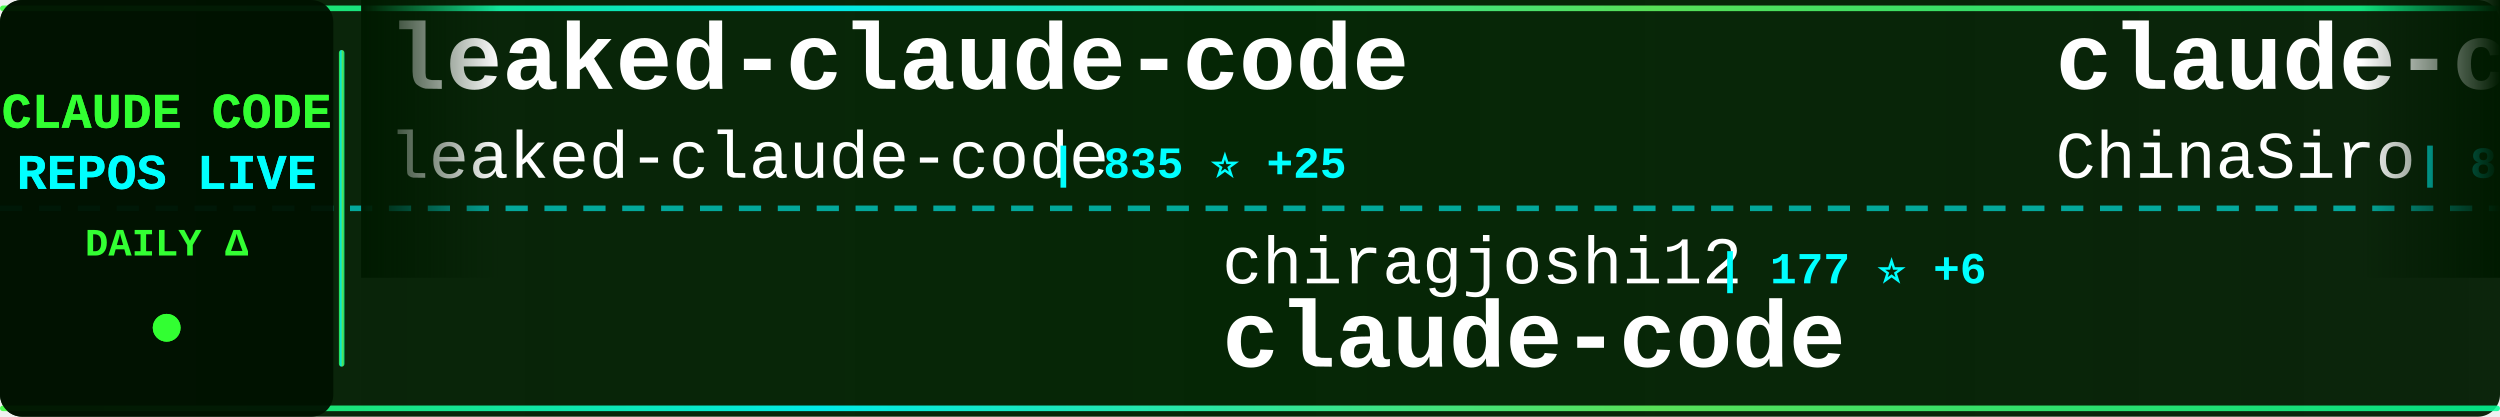
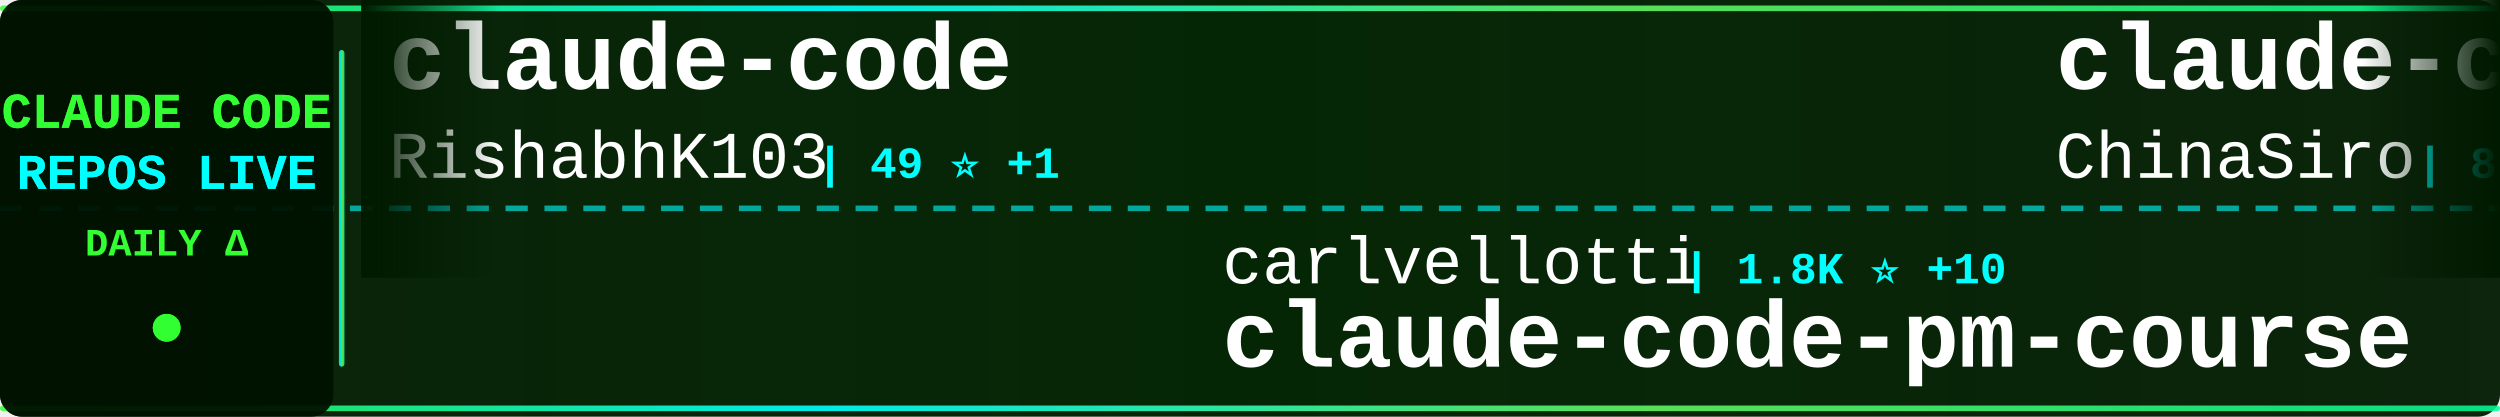
<svg xmlns="http://www.w3.org/2000/svg" width="900" height="150">
  <defs>
    <linearGradient id="tickerBg" x1="0%" y1="0%" x2="100%" y2="0%">
      <stop offset="0%" style="stop-color:#001a00;stop-opacity:0.95" />
      <stop offset="50%" style="stop-color:#002200;stop-opacity:0.98" />
      <stop offset="100%" style="stop-color:#001a00;stop-opacity:0.95" />
    </linearGradient>
    <linearGradient id="borderGrad" x1="0%" y1="0%" x2="100%" y2="0%">
      <stop offset="0%" style="stop-color:#33ff33;stop-opacity:0.85">
        <animate attributeName="stop-opacity" values="0.85;1;0.85" dur="2s" repeatCount="indefinite" />
      </stop>
      <stop offset="33%" style="stop-color:#00ffff;stop-opacity:0.9">
        <animate attributeName="stop-opacity" values="0.9;1;0.9" dur="2.2s" repeatCount="indefinite" />
      </stop>
      <stop offset="66%" style="stop-color:#66ff66;stop-opacity:0.85">
        <animate attributeName="stop-opacity" values="0.85;1;0.85" dur="1.8s" repeatCount="indefinite" />
      </stop>
      <stop offset="100%" style="stop-color:#00ff99;stop-opacity:0.85">
        <animate attributeName="stop-opacity" values="0.85;1;0.85" dur="2s" repeatCount="indefinite" />
      </stop>
    </linearGradient>
    <filter id="textGlow">
      <feGaussianBlur stdDeviation="0.1" result="coloredBlur" />
      <feMerge>
        <feMergeNode in="coloredBlur" />
        <feMergeNode in="SourceGraphic" />
      </feMerge>
    </filter>
    <filter id="metricGlow">
      <feGaussianBlur stdDeviation="0.2" result="coloredBlur" />
      <feMerge>
        <feMergeNode in="coloredBlur" />
        <feMergeNode in="SourceGraphic" />
      </feMerge>
    </filter>
    <linearGradient id="leftFade" x1="0%" y1="0%" x2="100%" y2="0%">
      <stop offset="0%" style="stop-color:#001a00;stop-opacity:1" />
      <stop offset="100%" style="stop-color:#001a00;stop-opacity:0" />
    </linearGradient>
    <linearGradient id="rightFade" x1="0%" y1="0%" x2="100%" y2="0%">
      <stop offset="0%" style="stop-color:#001a00;stop-opacity:0" />
      <stop offset="100%" style="stop-color:#001a00;stop-opacity:1" />
    </linearGradient>
  </defs>
  <rect width="900" height="150" fill="url(#tickerBg)" rx="8" />
  <rect x="0" y="2" width="900" height="2" fill="url(#borderGrad)" rx="1" />
  <rect x="0" y="146" width="900" height="2" fill="url(#borderGrad)" rx="1" />
  <line x1="0" y1="75" x2="900" y2="75" stroke="#00ffff" stroke-width="2" stroke-dasharray="8 6" opacity="0.6" />
  <rect x="0" y="0" width="120" height="150" fill="#001100" opacity="0.95" rx="8" />
  <text x="60" y="46" font-family="'Courier New', monospace" font-size="18" font-weight="bold" fill="#33ff33" text-anchor="middle" filter="url(#textGlow)">
    CLAUDE CODE
  </text>
  <text x="60" y="68" font-family="'Courier New', monospace" font-size="18" font-weight="bold" fill="#00ffff" text-anchor="middle" filter="url(#textGlow)">
    REPOS LIVE
  </text>
  <text x="60" y="92" font-family="'Courier New', monospace" font-size="14" font-weight="bold" fill="#33ff33" text-anchor="middle">
    DAILY Δ
  </text>
  <circle cx="60" cy="118" r="5" fill="#33ff33" filter="url(#metricGlow)">
    <animate attributeName="r" values="4;6;4" dur="1.5s" repeatCount="indefinite" />
    <animate attributeName="opacity" values="0.6;1;0.6" dur="1.5s" repeatCount="indefinite" />
  </circle>
  <rect x="122" y="18" width="2" height="114" fill="url(#borderGrad)" rx="1" />
  <clipPath id="tickerClip">
    <rect x="130" y="0" width="770" height="150" />
  </clipPath>
  <g clip-path="url(#tickerClip)">
    <g id="tickerItems">
      <animateTransform attributeName="transform" attributeType="XML" type="translate" from="0 0" to="-3000 0" dur="54s" repeatCount="indefinite" />
      <g transform="translate(0, 0)">
-         <text x="140" y="32" font-family="'Courier New', monospace" font-size="34" font-weight="bold" fill="#ffffff">leaked-claude-code</text>
-         <text x="140" y="64" font-family="'Courier New', monospace" font-size="24" font-weight="normal" fill="#ffffff" opacity="1.0">leaked-claude-code</text>
-         <text x="378" y="64" font-family="'Courier New', monospace" font-size="16" font-weight="bold" fill="#00ffff"> | 835 ⭐ +25</text>
+         <text x="140" y="32" font-family="'Courier New', monospace" font-size="34" font-weight="bold" fill="#ffffff">claude-code</text>
+         <text x="140" y="64" font-family="'Courier New', monospace" font-size="24" font-weight="normal" fill="#ffffff" opacity="1.0">RishabhK103</text>
+         <text x="294" y="64" font-family="'Courier New', monospace" font-size="16" font-weight="bold" fill="#00ffff"> | 49 ⭐ +1</text>
      </g>
      <g transform="translate(300, 0)">
-         <text x="140" y="102" font-family="'Courier New', monospace" font-size="24" font-weight="normal" fill="#ffffff" opacity="1.0">chiragjoshi12</text>
-         <text x="318" y="102" font-family="'Courier New', monospace" font-size="16" font-weight="bold" fill="#00ffff"> | 177 ⭐ +6</text>
-         <text x="140" y="132" font-family="'Courier New', monospace" font-size="34" font-weight="bold" fill="#ffffff">claude-code</text>
+         <text x="140" y="102" font-family="'Courier New', monospace" font-size="24" font-weight="normal" fill="#ffffff" opacity="1.0">carlvellotti</text>
+         <text x="306" y="102" font-family="'Courier New', monospace" font-size="16" font-weight="bold" fill="#00ffff"> | 1.8K ⭐ +10</text>
+         <text x="140" y="132" font-family="'Courier New', monospace" font-size="34" font-weight="bold" fill="#ffffff">claude-code-pm-course</text>
      </g>
      <g transform="translate(600, 0)">
        <text x="140" y="32" font-family="'Courier New', monospace" font-size="34" font-weight="bold" fill="#ffffff">claude-code-sourcemap</text>
        <text x="140" y="64" font-family="'Courier New', monospace" font-size="24" font-weight="normal" fill="#ffffff" opacity="1.0">ChinaSiro</text>
-         <text x="270" y="64" font-family="'Courier New', monospace" font-size="16" font-weight="bold" fill="#00ffff"> | 8.5K ⭐ +76</text>
+         <text x="270" y="64" font-family="'Courier New', monospace" font-size="16" font-weight="bold" fill="#00ffff"> | 8.6K ⭐ +85</text>
      </g>
      <g transform="translate(900, 0)">
-         <text x="140" y="102" font-family="'Courier New', monospace" font-size="24" font-weight="normal" fill="#ffffff" opacity="1.0">Pimzino</text>
-         <text x="246" y="102" font-family="'Courier New', monospace" font-size="16" font-weight="bold" fill="#00ffff"> | 3.6K ⭐ +9</text>
-         <text x="140" y="132" font-family="'Courier New', monospace" font-size="34" font-weight="bold" fill="#ffffff">claude-code-spec-workflo...</text>
+         <text x="140" y="102" font-family="'Courier New', monospace" font-size="24" font-weight="normal" fill="#ffffff" opacity="1.0">jarmuine</text>
+         <text x="258" y="102" font-family="'Courier New', monospace" font-size="16" font-weight="bold" fill="#00ffff"> | 1.9K ⭐ +45</text>
+         <text x="140" y="132" font-family="'Courier New', monospace" font-size="34" font-weight="bold" fill="#ffffff">claude-code</text>
      </g>
      <g transform="translate(1200, 0)">
-         <text x="140" y="32" font-family="'Courier New', monospace" font-size="34" font-weight="bold" fill="#ffffff">claude-code</text>
-         <text x="140" y="64" font-family="'Courier New', monospace" font-size="24" font-weight="normal" fill="#ffffff" opacity="1.0">mehmoodosman</text>
-         <text x="306" y="64" font-family="'Courier New', monospace" font-size="16" font-weight="bold" fill="#00ffff"> | 154 ⭐ +10</text>
+         <text x="140" y="32" font-family="'Courier New', monospace" font-size="34" font-weight="bold" fill="#ffffff">agents</text>
+         <text x="140" y="64" font-family="'Courier New', monospace" font-size="24" font-weight="normal" fill="#ffffff" opacity="1.0">wshobson</text>
+         <text x="258" y="64" font-family="'Courier New', monospace" font-size="16" font-weight="bold" fill="#00ffff"> | 33.1K ⭐ +73</text>
      </g>
      <g transform="translate(1500, 0)">
-         <text x="140" y="102" font-family="'Courier New', monospace" font-size="24" font-weight="normal" fill="#ffffff" opacity="1.0">liuup</text>
-         <text x="222" y="102" font-family="'Courier New', monospace" font-size="16" font-weight="bold" fill="#00ffff"> | 1.0K ⭐ +85</text>
-         <text x="140" y="132" font-family="'Courier New', monospace" font-size="34" font-weight="bold" fill="#ffffff">claude-code-analysis</text>
+         <text x="140" y="102" font-family="'Courier New', monospace" font-size="24" font-weight="normal" fill="#ffffff" opacity="1.0">Maciek-roboblog</text>
+         <text x="342" y="102" font-family="'Courier New', monospace" font-size="16" font-weight="bold" fill="#00ffff"> | 7.4K ⭐ +25</text>
+         <text x="140" y="132" font-family="'Courier New', monospace" font-size="34" font-weight="bold" fill="#ffffff">Claude-Code-Usage-Monito...</text>
      </g>
      <g transform="translate(1800, 0)">
-         <text x="140" y="32" font-family="'Courier New', monospace" font-size="34" font-weight="bold" fill="#ffffff">claude-code-workflows</text>
-         <text x="140" y="64" font-family="'Courier New', monospace" font-size="24" font-weight="normal" fill="#ffffff" opacity="1.0">OneRedOak</text>
-         <text x="270" y="64" font-family="'Courier New', monospace" font-size="16" font-weight="bold" fill="#00ffff"> | 3.8K ⭐ +2</text>
+         <text x="140" y="32" font-family="'Courier New', monospace" font-size="34" font-weight="bold" fill="#ffffff">claude-code-hooks-master...</text>
+         <text x="140" y="64" font-family="'Courier New', monospace" font-size="24" font-weight="normal" fill="#ffffff" opacity="1.0">disler</text>
+         <text x="234" y="64" font-family="'Courier New', monospace" font-size="16" font-weight="bold" fill="#00ffff"> | 3.5K ⭐ +12</text>
      </g>
      <g transform="translate(2100, 0)">
-         <text x="140" y="102" font-family="'Courier New', monospace" font-size="24" font-weight="normal" fill="#ffffff" opacity="1.0">zstmfhy</text>
-         <text x="246" y="102" font-family="'Courier New', monospace" font-size="16" font-weight="bold" fill="#00ffff"> | 188 ⭐ +1</text>
-         <text x="140" y="132" font-family="'Courier New', monospace" font-size="34" font-weight="bold" fill="#ffffff">Claude-code</text>
+         <text x="140" y="102" font-family="'Courier New', monospace" font-size="24" font-weight="normal" fill="#ffffff" opacity="1.0">eyaltoledano</text>
+         <text x="306" y="102" font-family="'Courier New', monospace" font-size="16" font-weight="bold" fill="#00ffff"> | 26.4K ⭐ +16</text>
+         <text x="140" y="132" font-family="'Courier New', monospace" font-size="34" font-weight="bold" fill="#ffffff">claude-task-master</text>
      </g>
      <g transform="translate(2400, 0)">
-         <text x="140" y="32" font-family="'Courier New', monospace" font-size="34" font-weight="bold" fill="#ffffff">sc-claude-code-files</text>
-         <text x="140" y="64" font-family="'Courier New', monospace" font-size="24" font-weight="normal" fill="#ffffff" opacity="1.0">https-deeplearning-ai</text>
-         <text x="414" y="64" font-family="'Courier New', monospace" font-size="16" font-weight="bold" fill="#00ffff"> | 479 ⭐</text>
+         <text x="140" y="32" font-family="'Courier New', monospace" font-size="34" font-weight="bold" fill="#ffffff">claude-code</text>
+         <text x="140" y="64" font-family="'Courier New', monospace" font-size="24" font-weight="normal" fill="#ffffff" opacity="1.0">alex000kim</text>
+         <text x="282" y="64" font-family="'Courier New', monospace" font-size="16" font-weight="bold" fill="#00ffff"> | 199 ⭐ +5</text>
      </g>
      <g transform="translate(2700, 0)">
-         <text x="140" y="102" font-family="'Courier New', monospace" font-size="24" font-weight="normal" fill="#ffffff" opacity="1.0">Windy3f3f3f3f</text>
-         <text x="318" y="102" font-family="'Courier New', monospace" font-size="16" font-weight="bold" fill="#00ffff"> | 1.6K ⭐ +70</text>
-         <text x="140" y="132" font-family="'Courier New', monospace" font-size="34" font-weight="bold" fill="#ffffff">how-claude-code-works</text>
+         <text x="140" y="102" font-family="'Courier New', monospace" font-size="24" font-weight="normal" fill="#ffffff" opacity="1.0">affaan-m</text>
+         <text x="258" y="102" font-family="'Courier New', monospace" font-size="16" font-weight="bold" fill="#00ffff"> | 144.1K ⭐ +2.4K</text>
+         <text x="140" y="132" font-family="'Courier New', monospace" font-size="34" font-weight="bold" fill="#ffffff">everything-claude-code</text>
      </g>
      <g transform="translate(3000, 0)">
-         <text x="140" y="32" font-family="'Courier New', monospace" font-size="34" font-weight="bold" fill="#ffffff">leaked-claude-code</text>
-         <text x="140" y="64" font-family="'Courier New', monospace" font-size="24" font-weight="normal" fill="#ffffff" opacity="1.0">leaked-claude-code</text>
-         <text x="378" y="64" font-family="'Courier New', monospace" font-size="16" font-weight="bold" fill="#00ffff"> | 835 ⭐ +25</text>
+         <text x="140" y="32" font-family="'Courier New', monospace" font-size="34" font-weight="bold" fill="#ffffff">claude-code</text>
+         <text x="140" y="64" font-family="'Courier New', monospace" font-size="24" font-weight="normal" fill="#ffffff" opacity="1.0">RishabhK103</text>
+         <text x="294" y="64" font-family="'Courier New', monospace" font-size="16" font-weight="bold" fill="#00ffff"> | 49 ⭐ +1</text>
      </g>
      <g transform="translate(3300, 0)">
-         <text x="140" y="102" font-family="'Courier New', monospace" font-size="24" font-weight="normal" fill="#ffffff" opacity="1.0">chiragjoshi12</text>
-         <text x="318" y="102" font-family="'Courier New', monospace" font-size="16" font-weight="bold" fill="#00ffff"> | 177 ⭐ +6</text>
-         <text x="140" y="132" font-family="'Courier New', monospace" font-size="34" font-weight="bold" fill="#ffffff">claude-code</text>
+         <text x="140" y="102" font-family="'Courier New', monospace" font-size="24" font-weight="normal" fill="#ffffff" opacity="1.0">carlvellotti</text>
+         <text x="306" y="102" font-family="'Courier New', monospace" font-size="16" font-weight="bold" fill="#00ffff"> | 1.8K ⭐ +10</text>
+         <text x="140" y="132" font-family="'Courier New', monospace" font-size="34" font-weight="bold" fill="#ffffff">claude-code-pm-course</text>
      </g>
      <g transform="translate(3600, 0)">
        <text x="140" y="32" font-family="'Courier New', monospace" font-size="34" font-weight="bold" fill="#ffffff">claude-code-sourcemap</text>
        <text x="140" y="64" font-family="'Courier New', monospace" font-size="24" font-weight="normal" fill="#ffffff" opacity="1.0">ChinaSiro</text>
-         <text x="270" y="64" font-family="'Courier New', monospace" font-size="16" font-weight="bold" fill="#00ffff"> | 8.5K ⭐ +76</text>
+         <text x="270" y="64" font-family="'Courier New', monospace" font-size="16" font-weight="bold" fill="#00ffff"> | 8.6K ⭐ +85</text>
      </g>
      <g transform="translate(3900, 0)">
-         <text x="140" y="102" font-family="'Courier New', monospace" font-size="24" font-weight="normal" fill="#ffffff" opacity="1.0">Pimzino</text>
-         <text x="246" y="102" font-family="'Courier New', monospace" font-size="16" font-weight="bold" fill="#00ffff"> | 3.6K ⭐ +9</text>
-         <text x="140" y="132" font-family="'Courier New', monospace" font-size="34" font-weight="bold" fill="#ffffff">claude-code-spec-workflo...</text>
+         <text x="140" y="102" font-family="'Courier New', monospace" font-size="24" font-weight="normal" fill="#ffffff" opacity="1.0">jarmuine</text>
+         <text x="258" y="102" font-family="'Courier New', monospace" font-size="16" font-weight="bold" fill="#00ffff"> | 1.9K ⭐ +45</text>
+         <text x="140" y="132" font-family="'Courier New', monospace" font-size="34" font-weight="bold" fill="#ffffff">claude-code</text>
      </g>
    </g>
  </g>
  <rect x="130" y="0" width="50" height="100" fill="url(#leftFade)" />
  <rect x="850" y="0" width="50" height="100" fill="url(#rightFade)" />
</svg>
